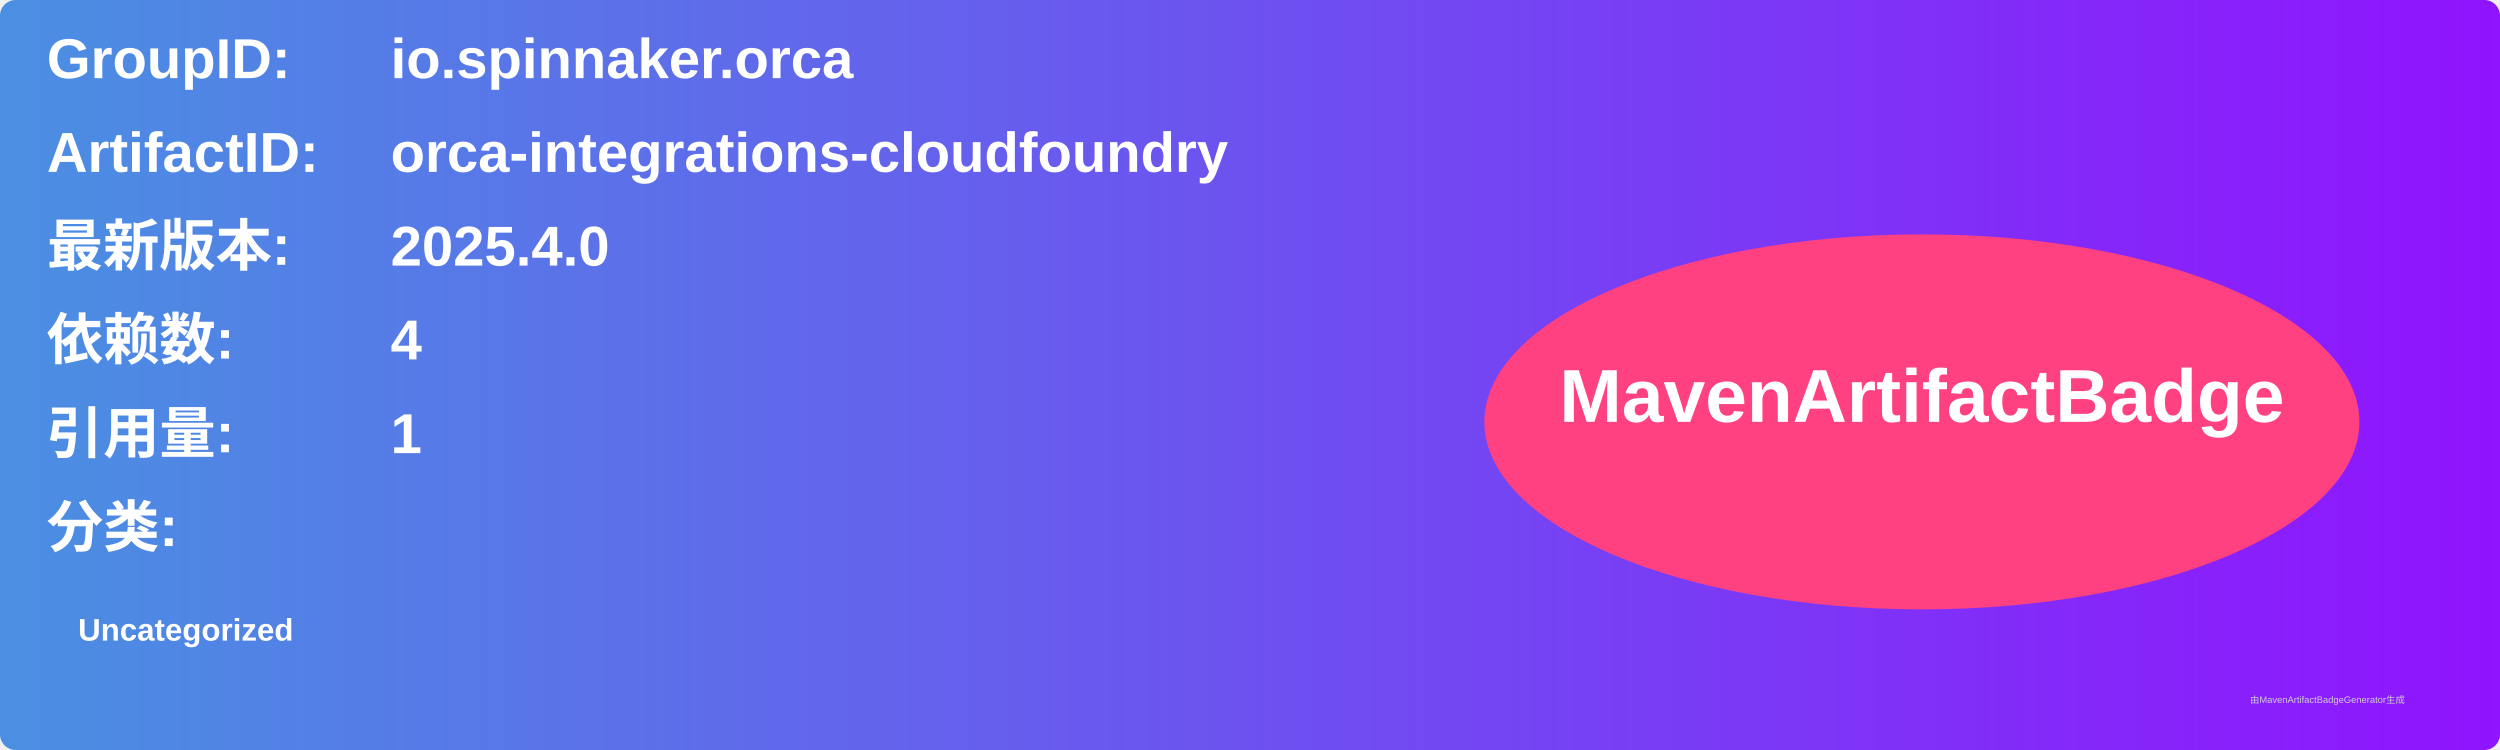
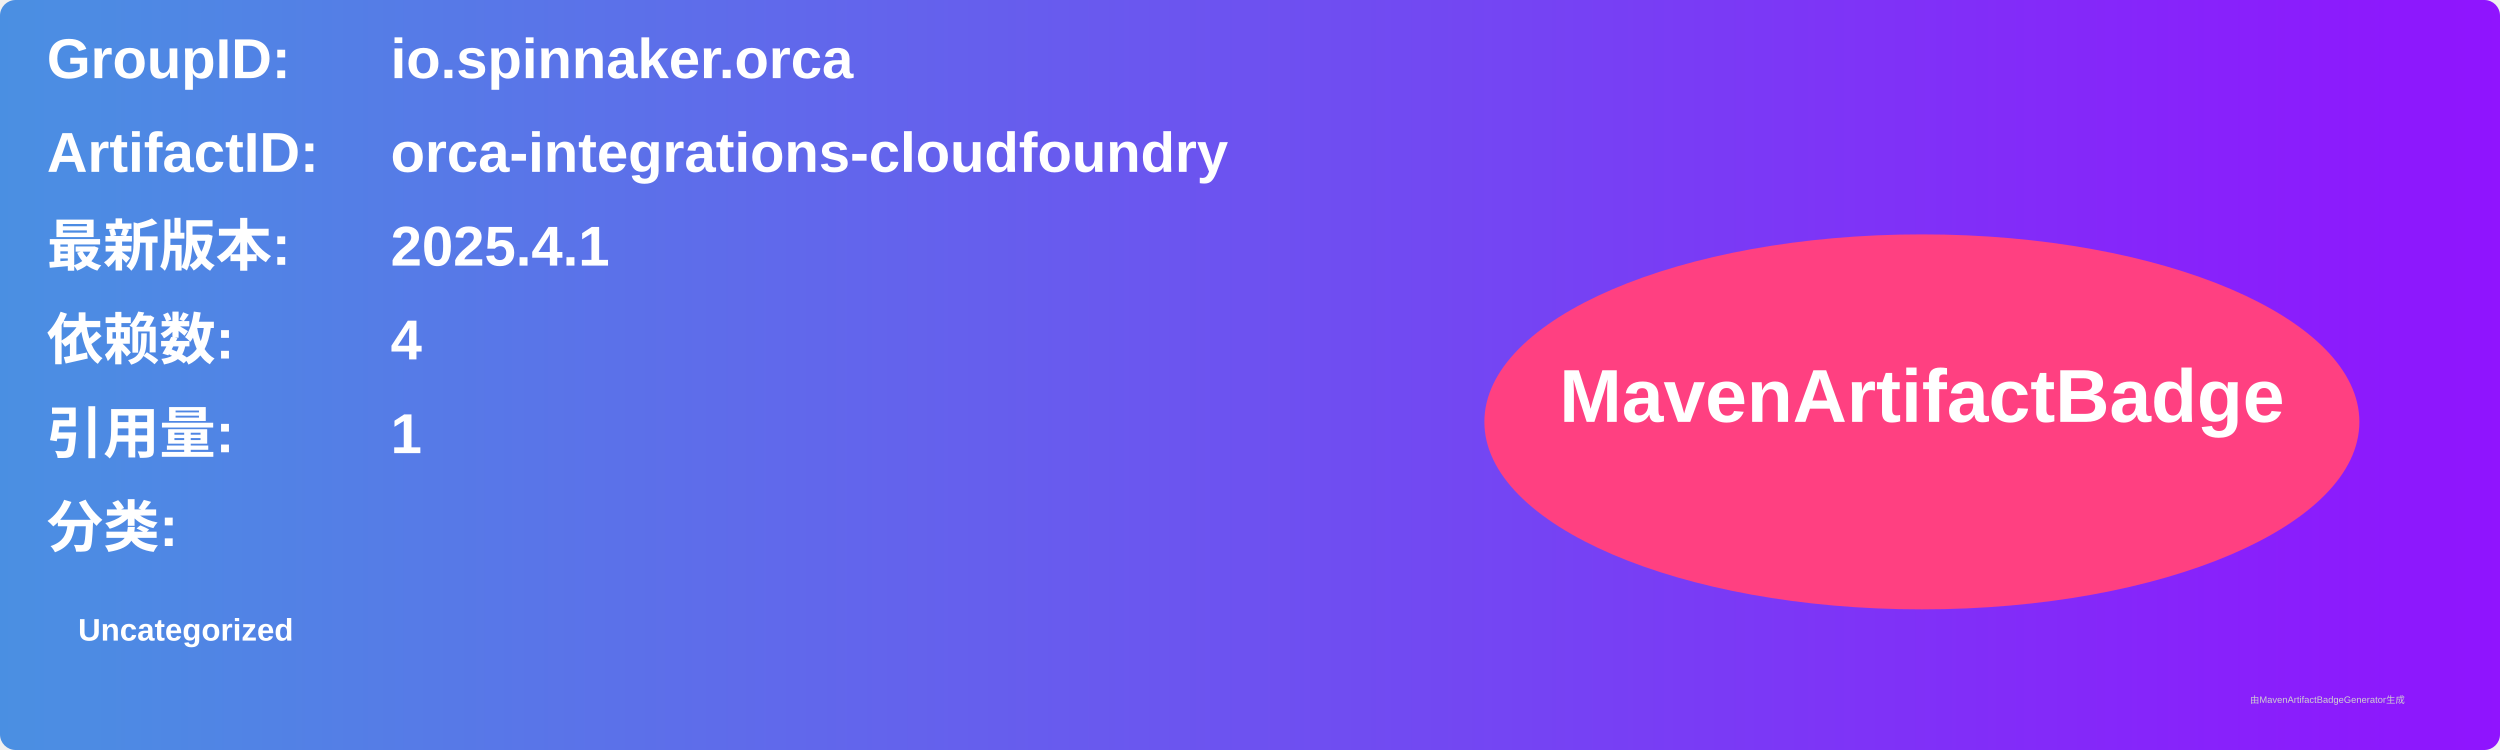
<svg xmlns="http://www.w3.org/2000/svg" width="800" height="240" viewBox="0 0 800 240">
  <linearGradient id="grad" x1="0%" y1="0%" x2="100%" y2="0%">
    <stop offset="0%" stop-color="#4a90e2" />
    <stop offset="100%" stop-color="#9013fe" />
  </linearGradient>
  <rect width="100%" height="100%" rx="5" ry="5" fill="url(#grad)" />
  <g transform="translate(15, 15)">
    <text x="0" y="10" font-family="Arial" font-size="18" fill="white" font-weight="bold" width="260">GroupID:</text>
    <text x="110" y="10" font-family="Arial" font-size="18" fill="white" font-weight="bold" width="460">io.spinnaker.orca</text>
    <text x="0" y="40" font-family="Arial" font-size="18" fill="white" font-weight="bold" width="260">ArtifactID:</text>
    <text x="110" y="40" font-family="Arial" font-size="18" fill="white" font-weight="bold" width="460">orca-integrations-cloudfoundry</text>
    <text x="0" y="70" font-family="Arial" font-size="18" fill="white" font-weight="bold">最新版本:</text>
    <text x="110" y="70" font-family="Arial" font-size="18" fill="white" font-weight="bold">
-       <tspan font-weight="bold">2025.4.0</tspan>
+       <tspan font-weight="bold">2025.4.1</tspan>
    </text>
    <text x="0" y="100" font-family="Arial" font-size="18" fill="white" font-weight="bold">依赖数: </text>
    <text x="110" y="100" font-family="Arial" font-size="18" fill="white">
      <tspan font-weight="bold">4</tspan>
    </text>
    <text x="0" y="130" font-family="Arial" font-size="18" fill="white" font-weight="bold">引用量: </text>
    <text x="110" y="130" font-family="Arial" font-size="18" fill="white">
      <tspan font-weight="bold">1</tspan>
    </text>
    <text x="0" y="160" font-family="Arial" font-size="18" fill="white" font-weight="bold">分类:</text>
    <text x="10" y="190" font-family="Arial" font-size="10" fill="white">
      <tspan font-weight="bold">Uncategorized</tspan>
    </text>
    <ellipse cx="600" cy="120" rx="140" ry="60" fill="#ff4081" />
    <text x="600" y="120" text-anchor="middle" font-family="Arial" font-size="24" fill="white" font-weight="bold">MavenArtifactBadge</text>
  </g>
  <text x="720" y="225" font-family="Arial" font-size="3" fill="#d0d0d0">由MavenArtifactBadgeGenerator生成</text>
</svg>
